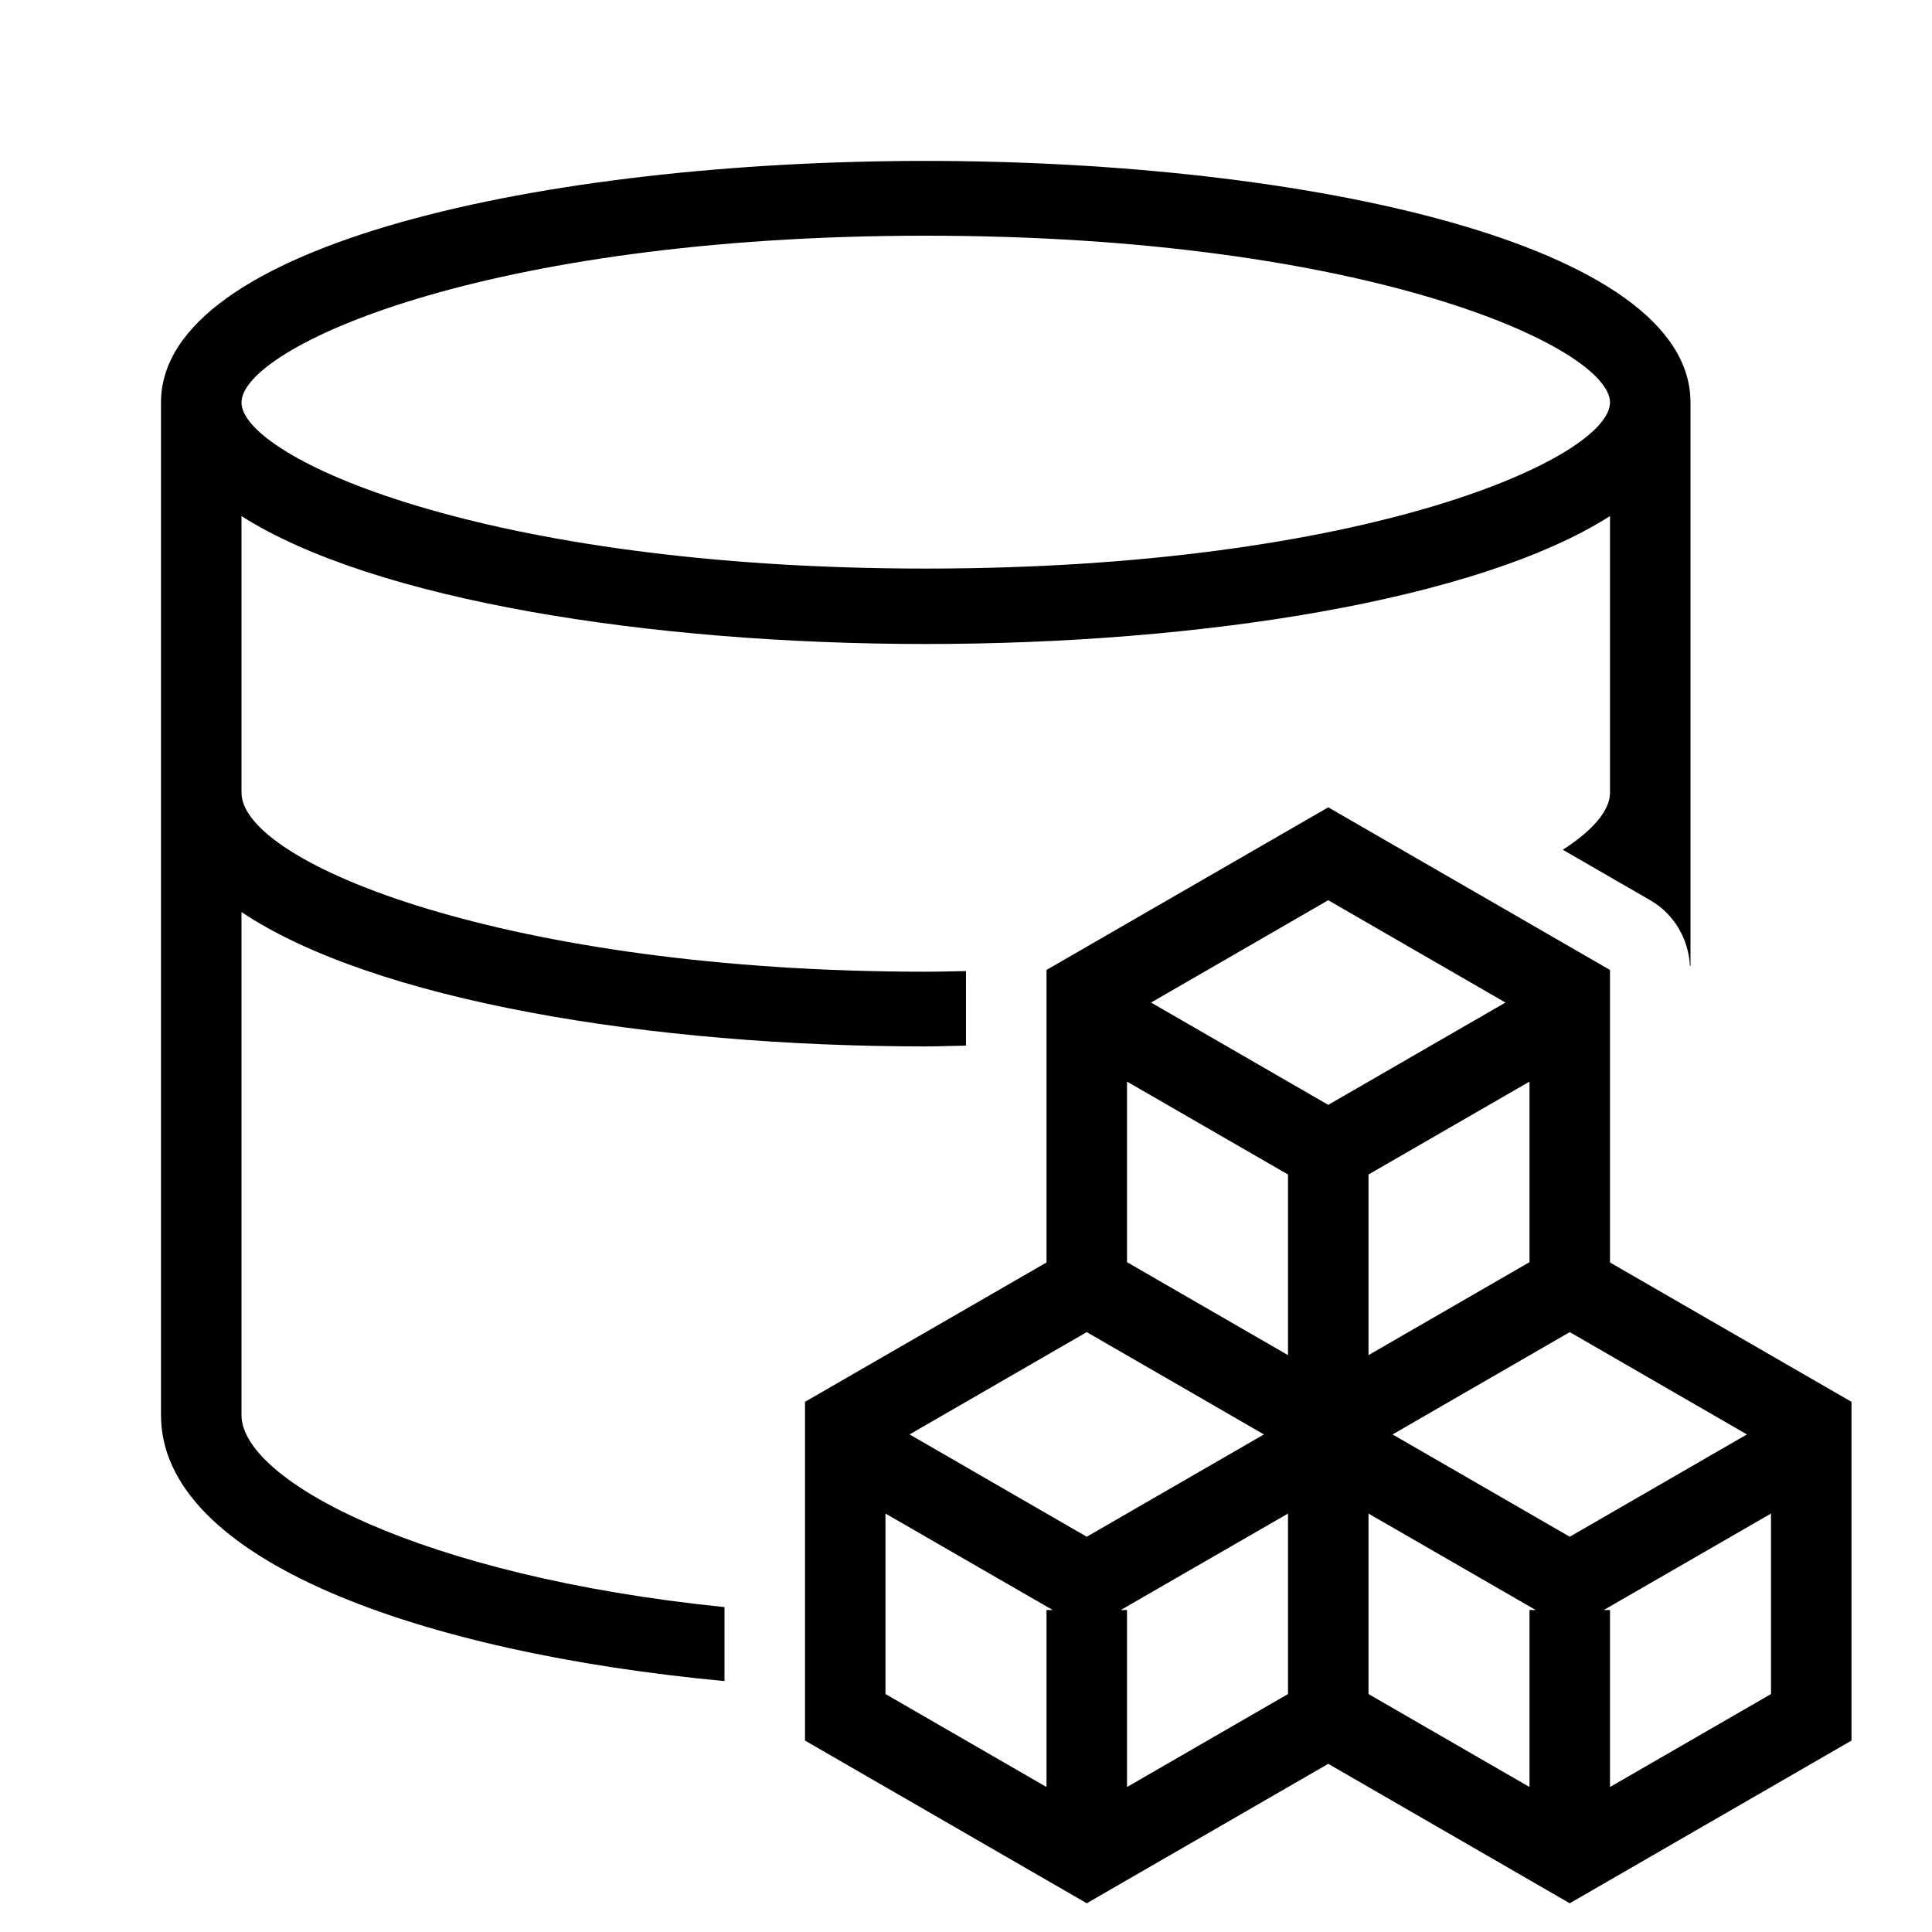
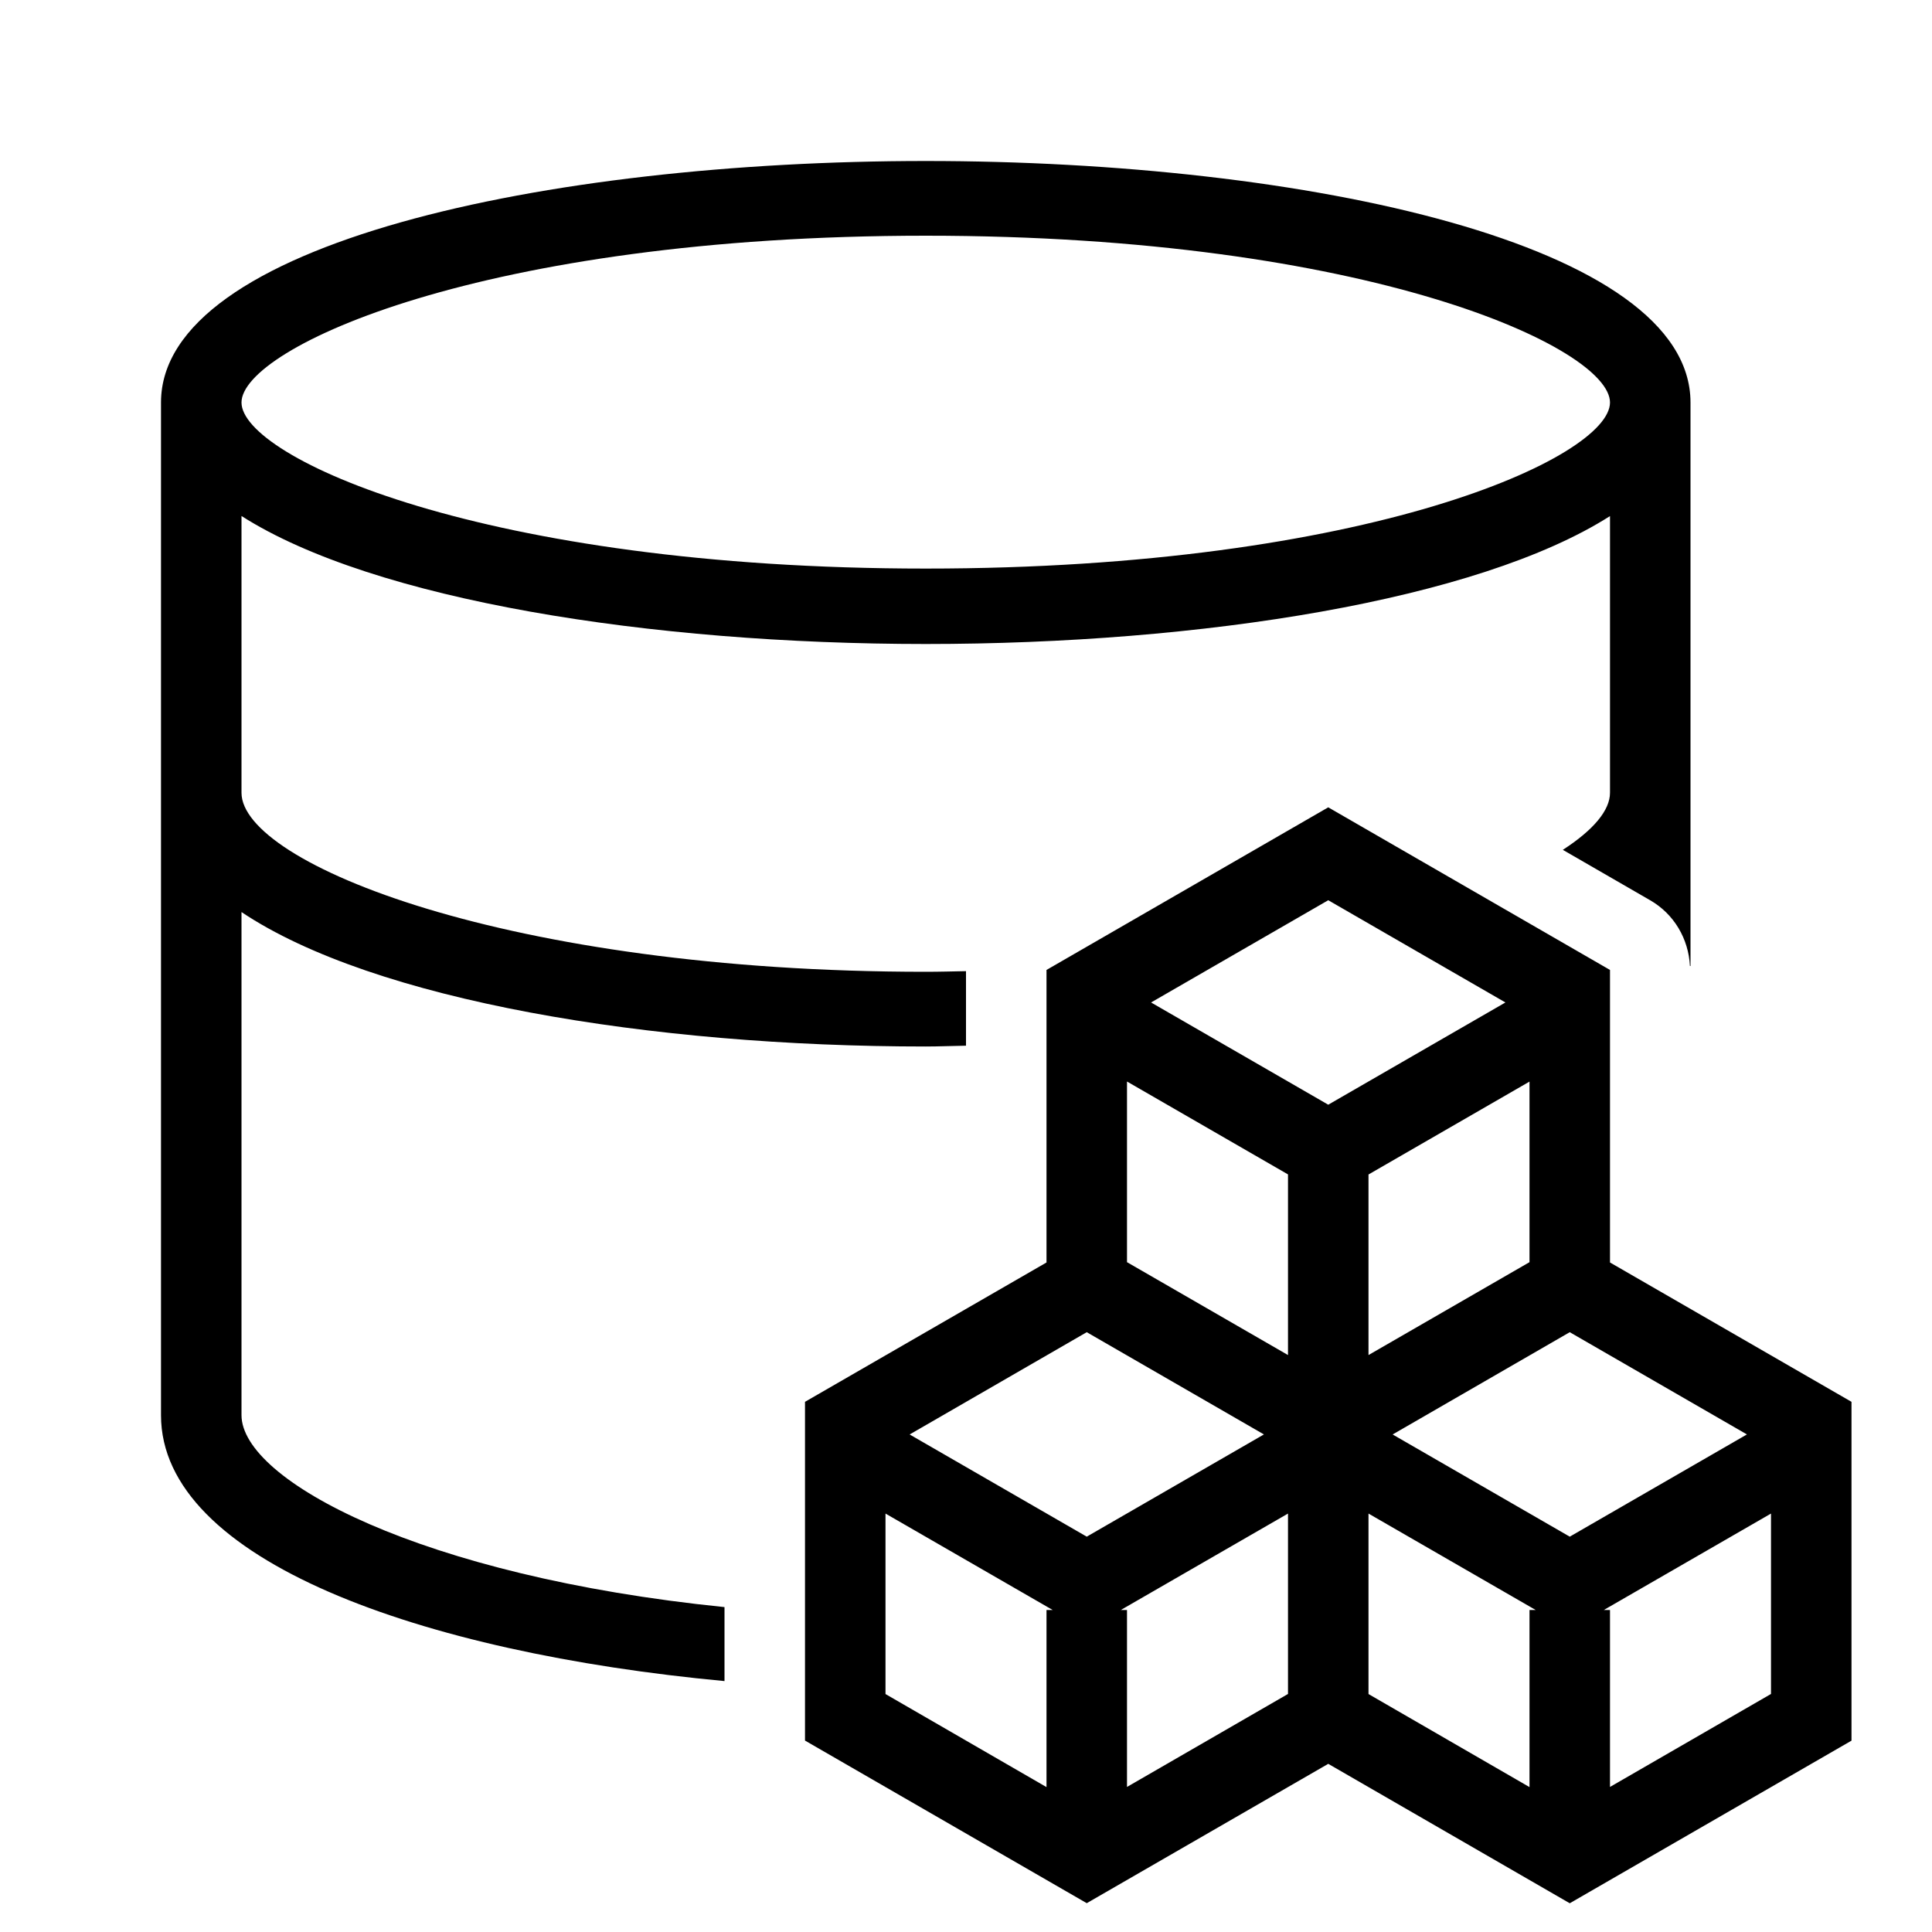
- <svg xmlns="http://www.w3.org/2000/svg" id="icons" viewBox="0 0 24 24">
-   <defs>
-     <style>.cls-1{fill:none;}.cls-1,.cls-2{stroke-width:0px;}</style>
-   </defs>
-   <rect class="cls-1" width="24" height="24" />
-   <path class="cls-2" d="M3,17.579v-6.249c1.643,1.099,5.082,1.669,8.5,1.669.167,0,.333-.008.5-.01v-.926c-.167.003-.329.008-.5.008-5.188,0-8.5-1.346-8.5-2.224v-3.436c1.643,1.046,5.082,1.589,8.5,1.589s6.857-.543,8.5-1.589v3.436c0,.217-.204.462-.586.709l1.086.627c.295.17.476.479.493.816h.007v-7c0-1.97-4.779-3-9.5-3S2,3.03,2,5v12.579c0,1.803,3.229,2.951,7,3.304v-.919c-3.768-.383-6-1.574-6-2.385ZM11.5,2.928c5.5,0,8.5,1.393,8.5,2.072s-3,2.063-8.5,2.063S3,5.679,3,5s3-2.072,8.5-2.072ZM20,15.683v-3.634l-3.5-2.02-3.5,2.02v3.634l-3,1.731v4.208l3.5,2.021,3-1.732,3,1.732,3.5-2.021v-4.208l-3-1.731ZM13,20v2.199l-2-1.155v-2.242l2.077,1.198h-.077ZM11.299,17.819l2.201-1.271,2.201,1.271-2.201,1.271-2.201-1.271ZM16,21.044l-2,1.155v-2.199h-.077l2.077-1.198v2.242ZM16,16.834l-2-1.155v-2.243l2,1.154v2.244ZM14.299,12.454l2.201-1.271,2.201,1.271-2.201,1.271-2.201-1.271ZM19,13.436v2.243l-2,1.155v-2.244l2-1.154ZM19,20v2.199l-2-1.155v-2.242l2.077,1.198h-.077ZM17.299,17.819l2.201-1.271,2.201,1.271-2.201,1.271-2.201-1.271ZM22,21.044l-2,1.155v-2.199h-.077l2.077-1.198v2.242Z" />
+ <svg xmlns="http://www.w3.org/2000/svg" viewBox="0 0 24 24">
+   <path stroke-width="0" fill="none" d="M0 0h24v24H0z" />
+   <path d="M3 17.58v-6.25C4.643 12.43 8.082 13 11.5 13c.167 0 .333-.008.5-.01v-.926c-.167.003-.33.008-.5.008-5.188 0-8.5-1.346-8.5-2.224V6.41C4.643 7.457 8.082 8 11.5 8s6.857-.543 8.5-1.589v3.437c0 .217-.204.462-.586.709l1.086.627c.295.17.476.478.493.816H21V5c0-1.97-4.78-3-9.5-3S2 3.03 2 5v12.58c0 1.803 3.23 2.95 7 3.303v-.919c-3.768-.382-6-1.574-6-2.385zm8.5-14.652C17 2.928 20 4.321 20 5s-3 2.063-8.5 2.063S3 5.679 3 5s3-2.072 8.5-2.072zM20 15.683v-3.634l-3.5-2.02-3.5 2.02v3.634l-3 1.731v4.208l3.5 2.02 3-1.731 3 1.732 3.5-2.02v-4.209l-3-1.731zM13 20v2.2l-2-1.156v-2.242L13.077 20H13zm-1.701-2.18l2.201-1.271 2.201 1.27-2.201 1.27-2.201-1.27zM16 21.043l-2 1.155V20h-.077L16 18.802v2.242zm0-4.21l-2-1.154v-2.244l2 1.154v2.244zm-1.701-4.38l2.201-1.27 2.201 1.27-2.201 1.27-2.201-1.27zm4.701.982v2.244l-2 1.154V14.59l2-1.154zM19 20v2.2l-2-1.156v-2.242L19.077 20H19zm-1.701-2.18l2.201-1.271 2.201 1.27-2.201 1.27-2.201-1.27zM22 21.043l-2 1.155V20h-.077L22 18.802v2.242z" stroke-width="0" />
</svg>
